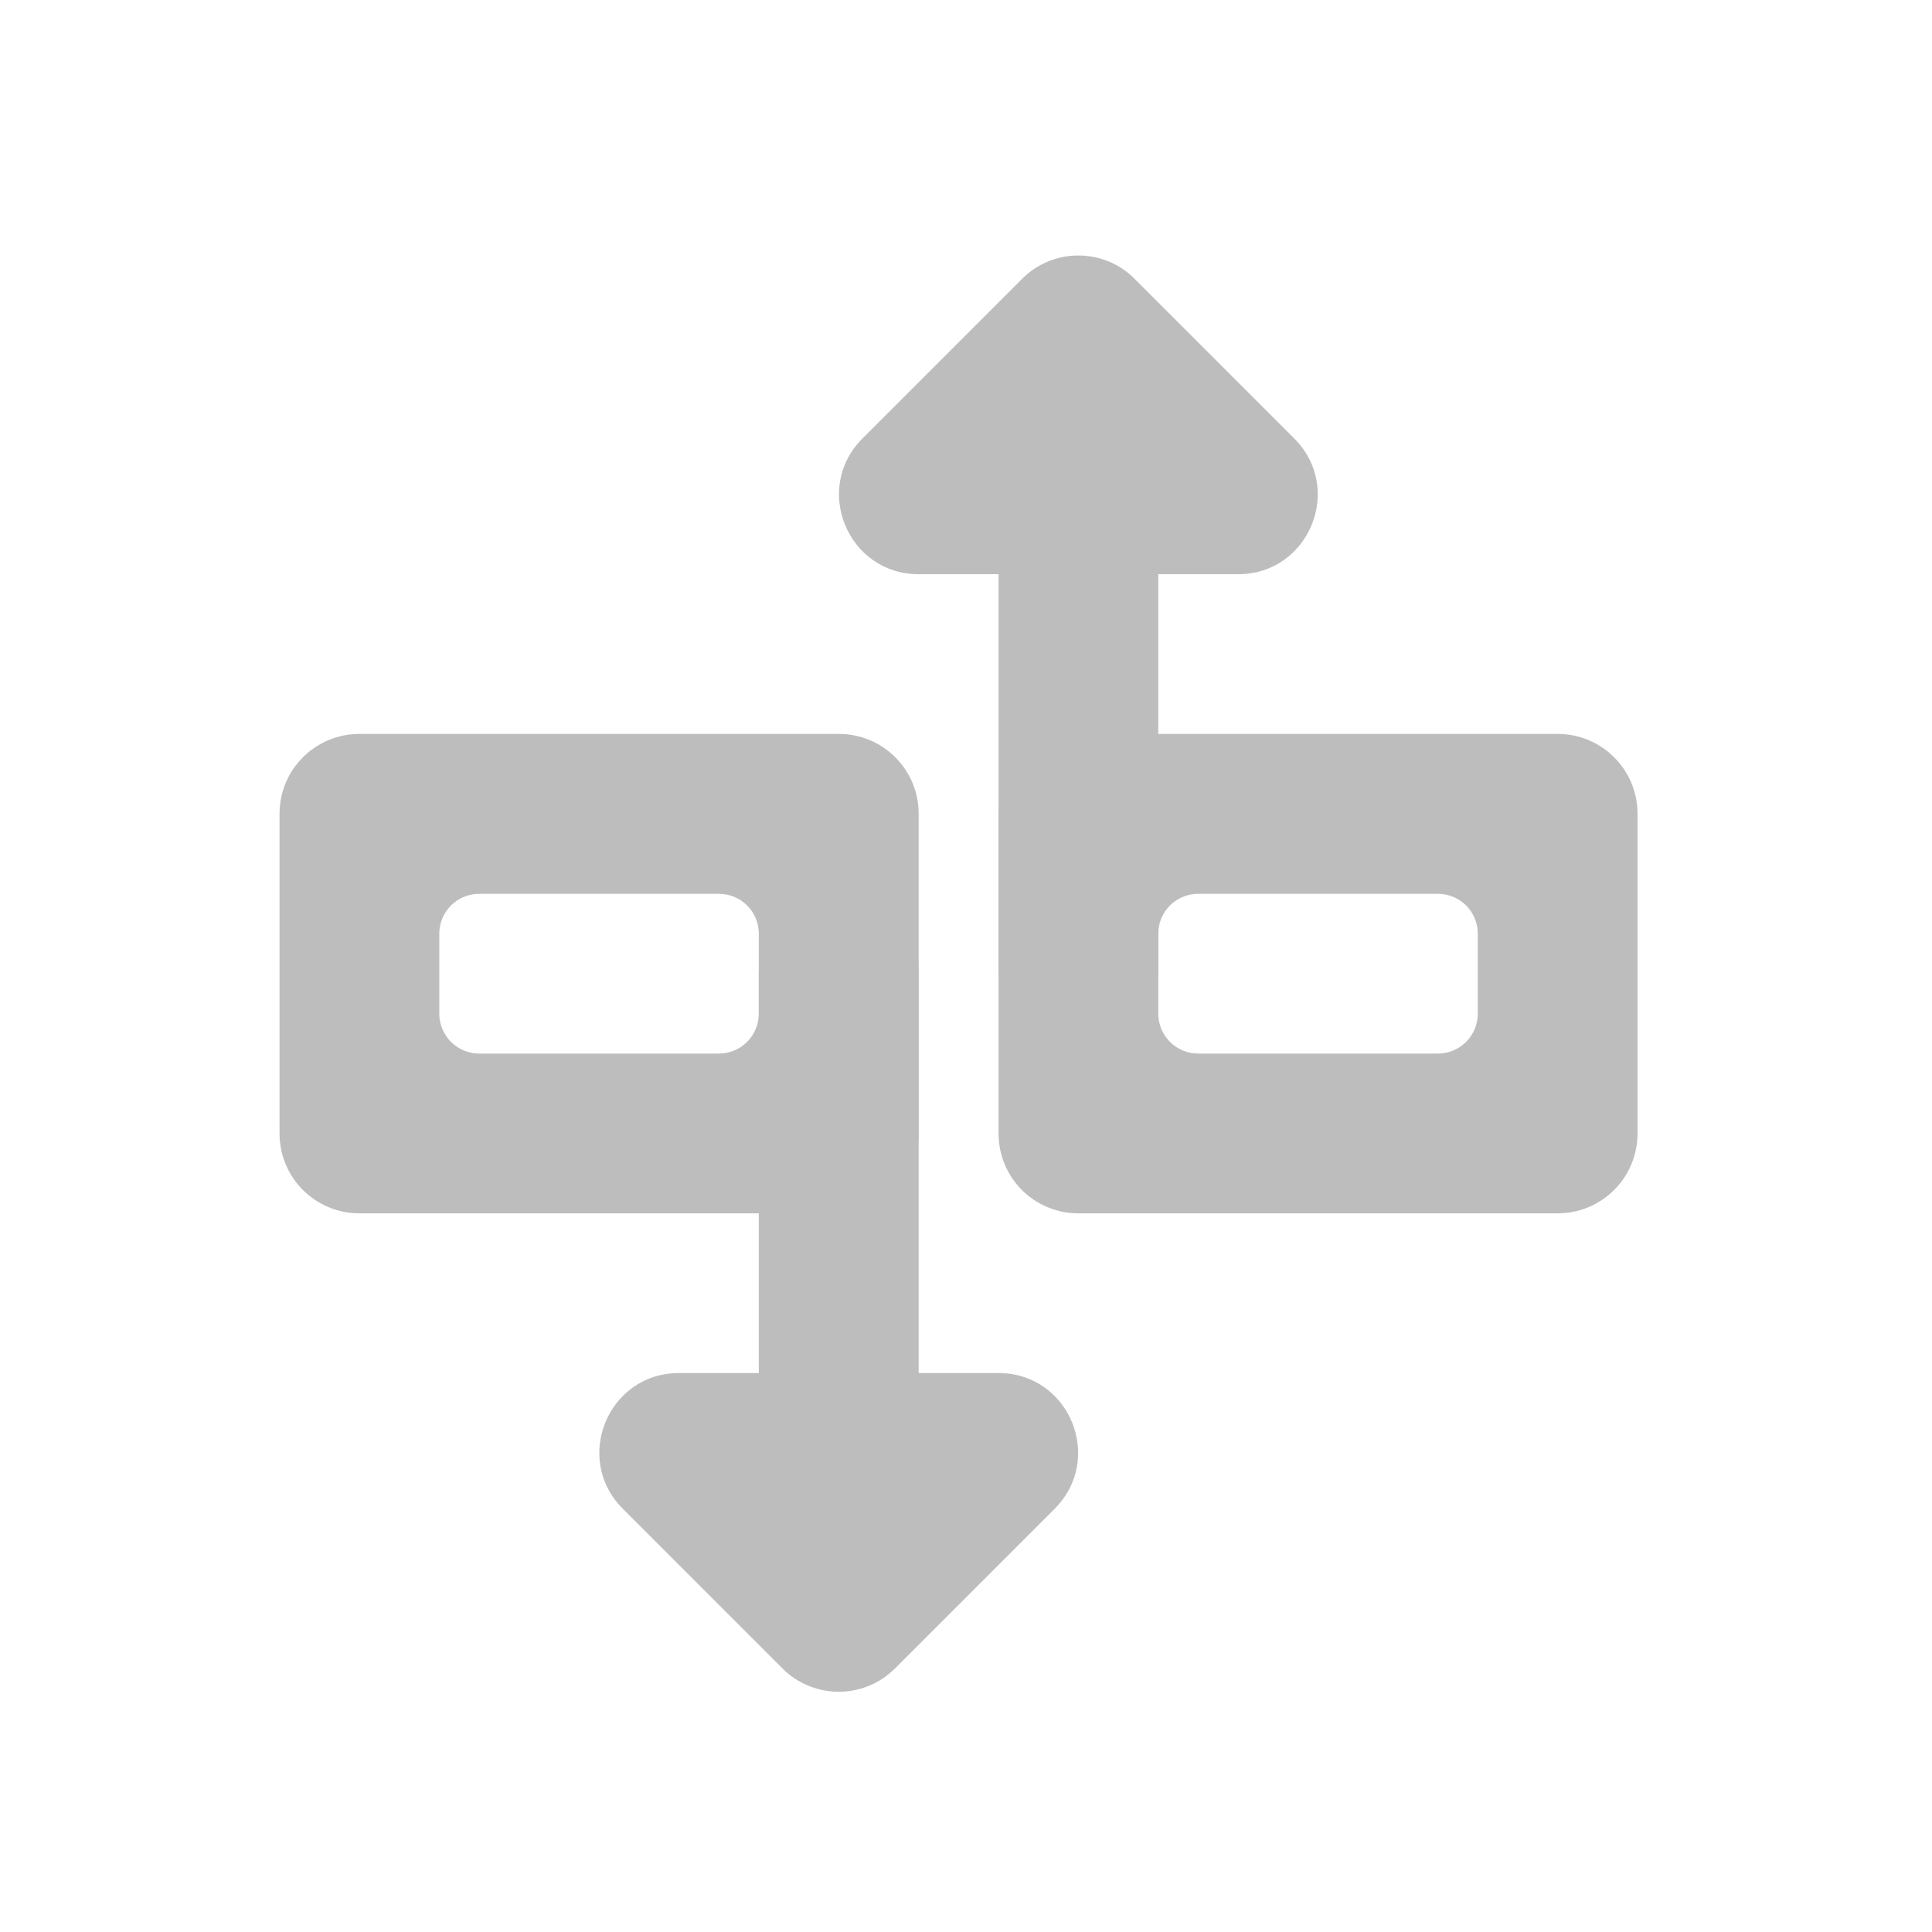
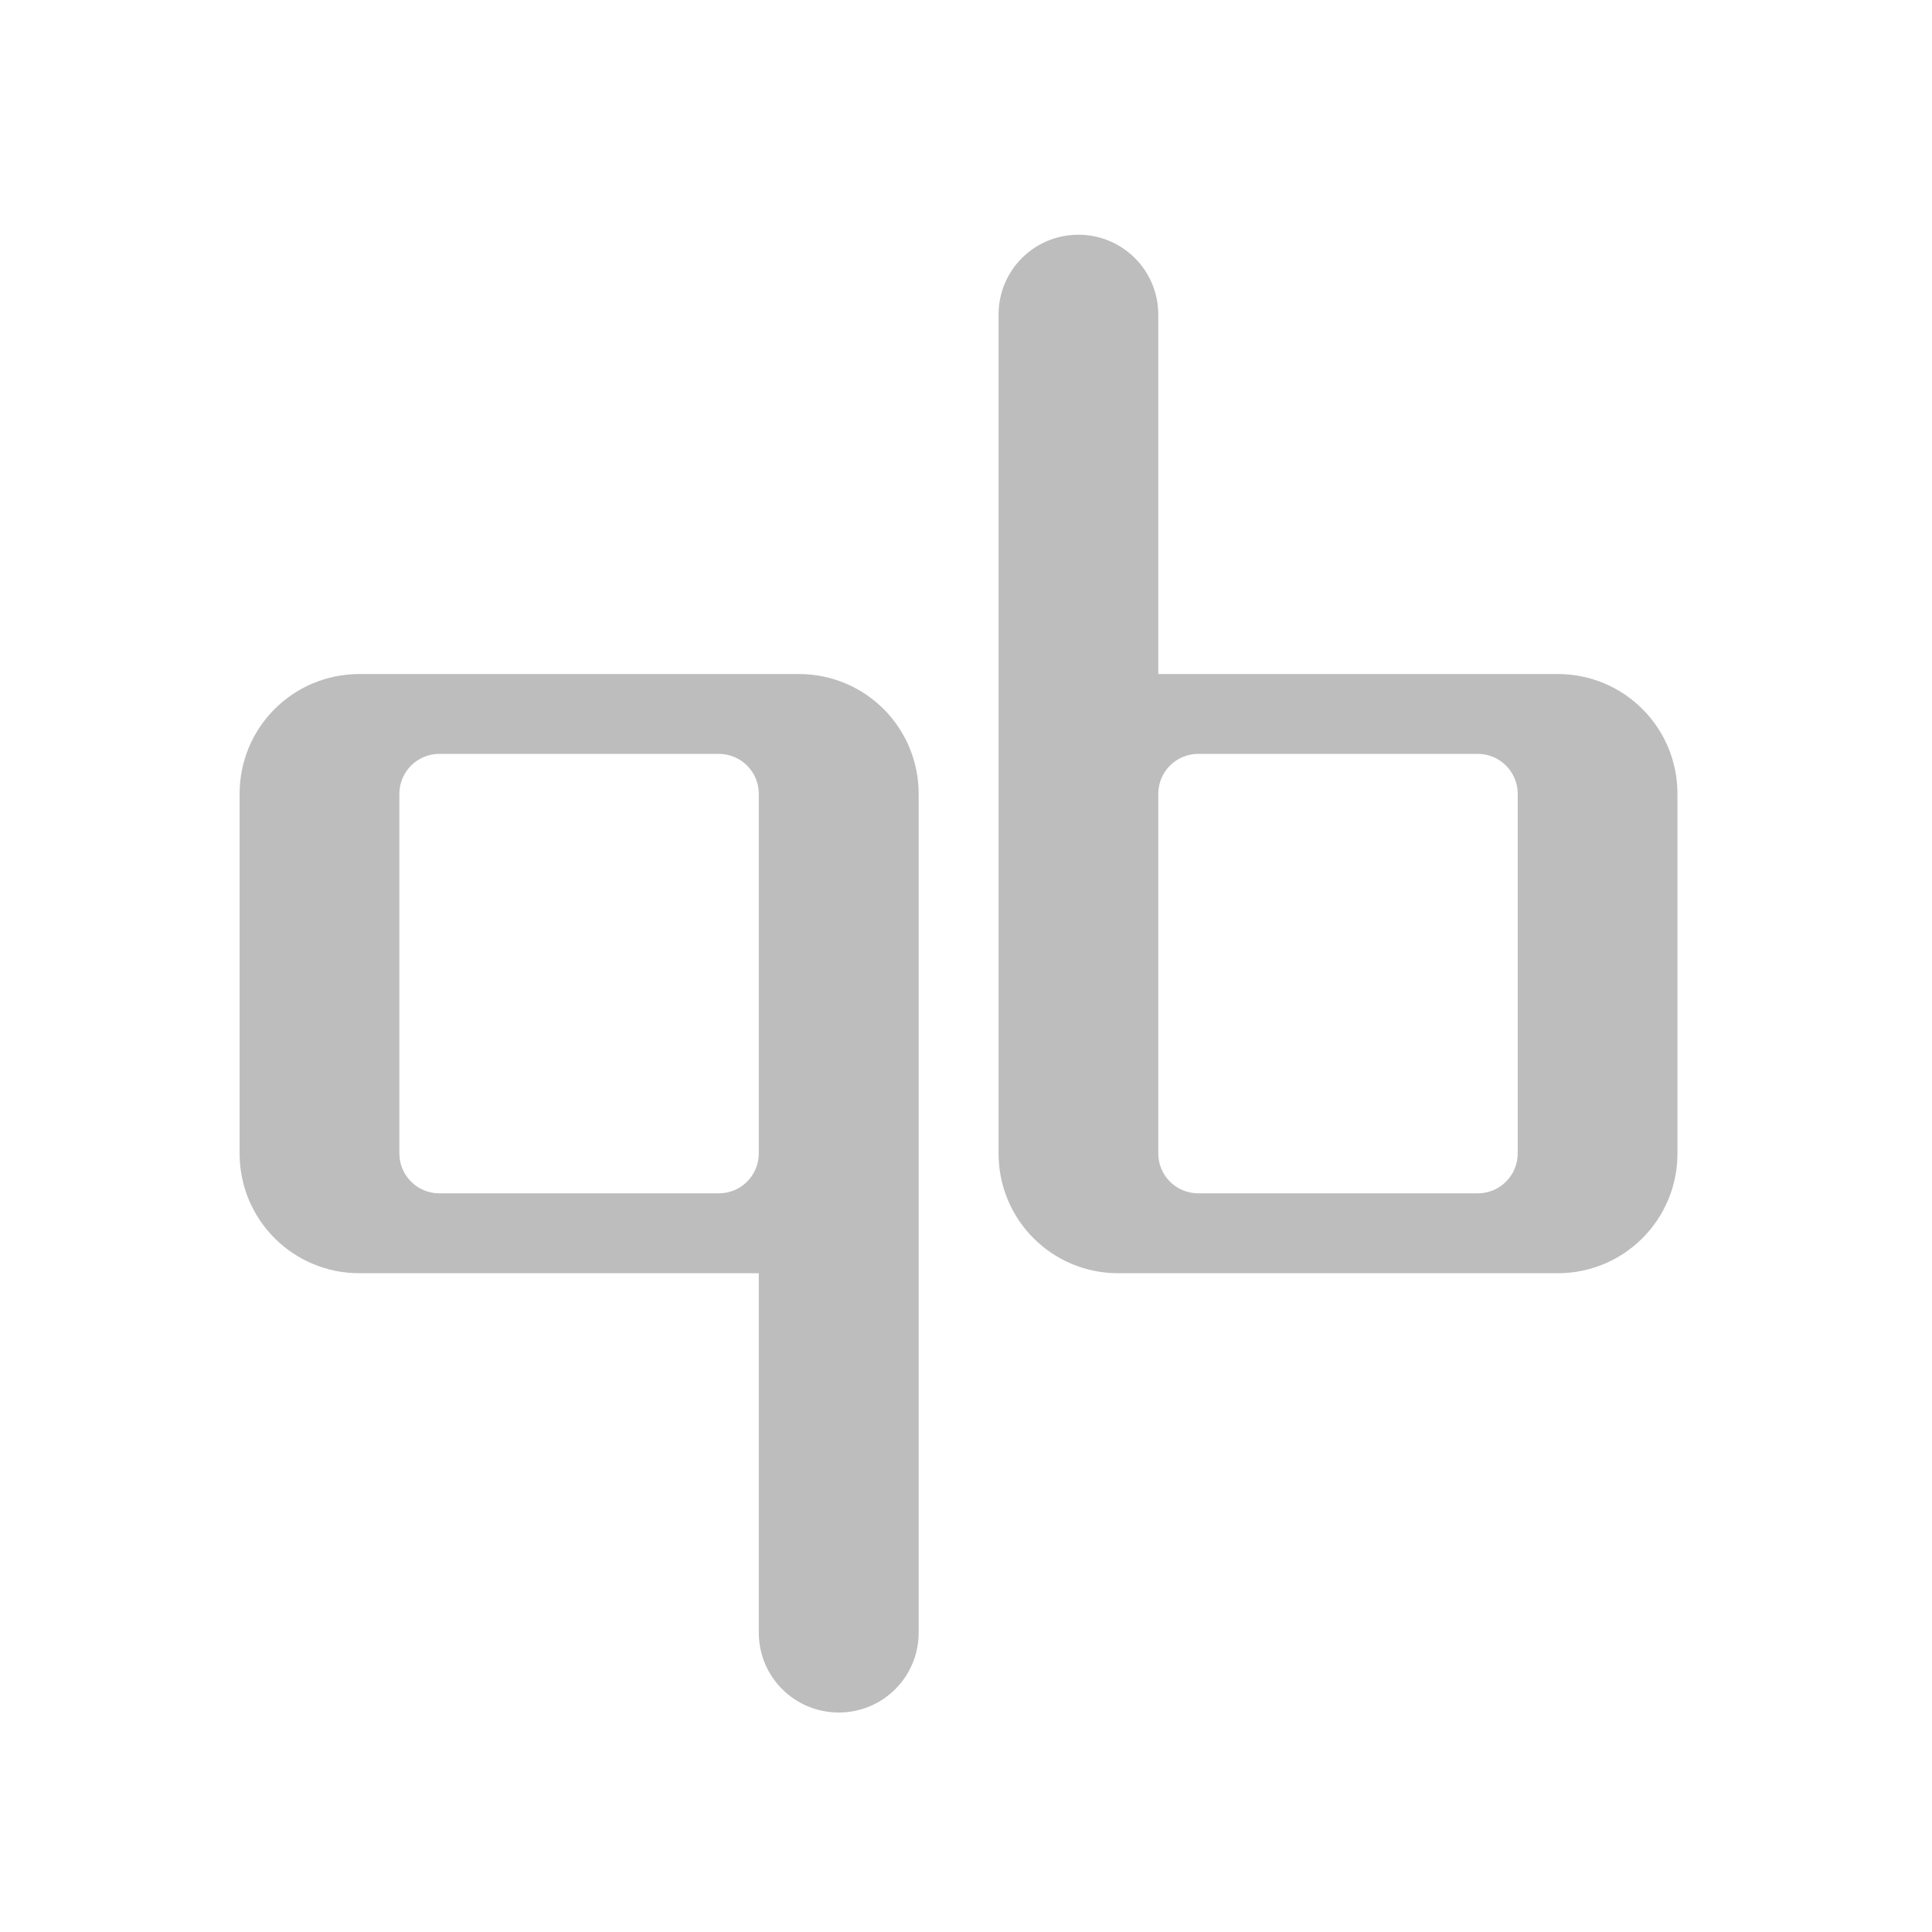
- <svg xmlns="http://www.w3.org/2000/svg" width="48pt" height="48pt" viewBox="0 0 48 48" version="1.1">
+ <svg xmlns="http://www.w3.org/2000/svg" width="48px" height="48px" viewBox="0 0 48 48" version="1.1">
  <g id="surface1">
-     <path style=" stroke:none;fill-rule:nonzero;fill:rgb(74.118%,74.118%,74.118%);fill-opacity:1;" d="M 8.93 18.234 C 7.832 18.234 6.945 19.121 6.945 20.219 L 6.945 28.16 C 6.945 29.258 7.832 30.145 8.93 30.145 L 20.84 30.145 C 21.938 30.145 22.824 29.258 22.824 28.16 L 22.824 20.219 C 22.824 19.121 21.938 18.234 20.84 18.234 Z M 11.906 22.207 L 17.859 22.207 C 18.41 22.207 18.852 22.648 18.852 23.199 L 18.852 25.184 C 18.852 25.73 18.41 26.176 17.859 26.176 L 11.906 26.176 C 11.359 26.176 10.914 25.73 10.914 25.184 L 10.914 23.199 C 10.914 22.648 11.359 22.207 11.906 22.207 Z M 11.906 22.207 " />
-     <path style=" stroke:none;fill-rule:nonzero;fill:rgb(74.118%,74.118%,74.118%);fill-opacity:1;" d="M 20.809 42.031 C 20.297 42.023 19.805 41.816 19.441 41.453 L 15.473 37.484 C 14.227 36.238 15.109 34.113 16.867 34.113 L 18.852 34.113 L 18.852 24.148 C 18.852 23.602 19.297 23.156 19.844 23.156 L 21.832 23.156 C 22.379 23.156 22.824 23.602 22.824 24.148 L 22.824 34.113 L 24.809 34.113 C 26.566 34.113 27.449 36.238 26.203 37.484 L 22.234 41.453 C 21.855 41.832 21.344 42.039 20.809 42.031 Z M 20.809 42.031 " />
-     <path style=" stroke:none;fill-rule:nonzero;fill:rgb(74.118%,74.118%,74.118%);fill-opacity:1;" d="M 26.793 30.145 C 25.691 30.145 24.809 29.258 24.809 28.16 L 24.809 20.219 C 24.809 19.121 25.691 18.234 26.793 18.234 L 38.699 18.234 C 39.797 18.234 40.684 19.121 40.684 20.219 L 40.684 28.16 C 40.684 29.258 39.797 30.145 38.699 30.145 Z M 29.77 26.176 L 35.723 26.176 C 36.273 26.176 36.715 25.73 36.715 25.184 L 36.715 23.199 C 36.715 22.648 36.273 22.207 35.723 22.207 L 29.77 22.207 C 29.219 22.207 28.777 22.648 28.777 23.199 L 28.777 25.184 C 28.777 25.73 29.219 26.176 29.77 26.176 Z M 29.77 26.176 " />
-     <path style=" stroke:none;fill-rule:nonzero;fill:rgb(74.118%,74.118%,74.118%);fill-opacity:1;" d="M 26.762 6.348 C 26.25 6.355 25.758 6.562 25.395 6.926 L 21.426 10.895 C 20.184 12.141 21.062 14.266 22.824 14.266 L 24.809 14.266 L 24.809 24.23 C 24.809 24.777 25.25 25.223 25.801 25.223 L 27.785 25.223 C 28.332 25.223 28.777 24.777 28.777 24.23 L 28.777 14.266 L 30.762 14.266 C 32.52 14.266 33.402 12.141 32.156 10.895 L 28.188 6.926 C 27.812 6.547 27.297 6.34 26.762 6.348 Z M 26.762 6.348 " />
+     <path style=" stroke:none;fill-rule:nonzero;fill:rgb(74.118%,74.118%,74.118%);fill-opacity:1;" d="M 8.93 16.746 C 7.281 16.746 5.953 18.074 5.953 19.723 L 5.953 28.656 C 5.953 30.305 7.281 31.633 8.93 31.633 L 18.852 31.633 L 18.852 40.562 C 18.852 41.66 19.738 42.547 20.84 42.547 C 21.938 42.547 22.824 41.66 22.824 40.562 L 22.824 19.723 C 22.824 18.074 21.496 16.746 19.844 16.746 Z M 10.914 18.73 L 17.859 18.73 C 18.41 18.73 18.852 19.176 18.852 19.723 L 18.852 28.656 C 18.852 29.203 18.41 29.648 17.859 29.648 L 10.914 29.648 C 10.367 29.648 9.922 29.203 9.922 28.656 L 9.922 19.723 C 9.922 19.176 10.367 18.73 10.914 18.73 Z M 10.914 18.73 " />
+     <path style=" stroke:none;fill-rule:nonzero;fill:rgb(74.118%,74.118%,74.118%);fill-opacity:1;" d="M 38.699 31.633 C 40.348 31.633 41.676 30.305 41.676 28.656 L 41.676 19.723 C 41.676 18.074 40.348 16.746 38.699 16.746 L 28.777 16.746 L 28.777 7.816 C 28.777 6.719 27.891 5.832 26.793 5.832 C 25.691 5.832 24.809 6.719 24.809 7.816 L 24.809 28.656 C 24.809 30.305 26.133 31.633 27.785 31.633 Z M 36.715 29.648 L 29.77 29.648 C 29.219 29.648 28.777 29.203 28.777 28.656 L 28.777 19.723 C 28.777 19.176 29.219 18.73 29.77 18.73 L 36.715 18.73 C 37.266 18.73 37.707 19.176 37.707 19.723 L 37.707 28.656 C 37.707 29.203 37.266 29.648 36.715 29.648 Z M 36.715 29.648 " />
  </g>
</svg>
